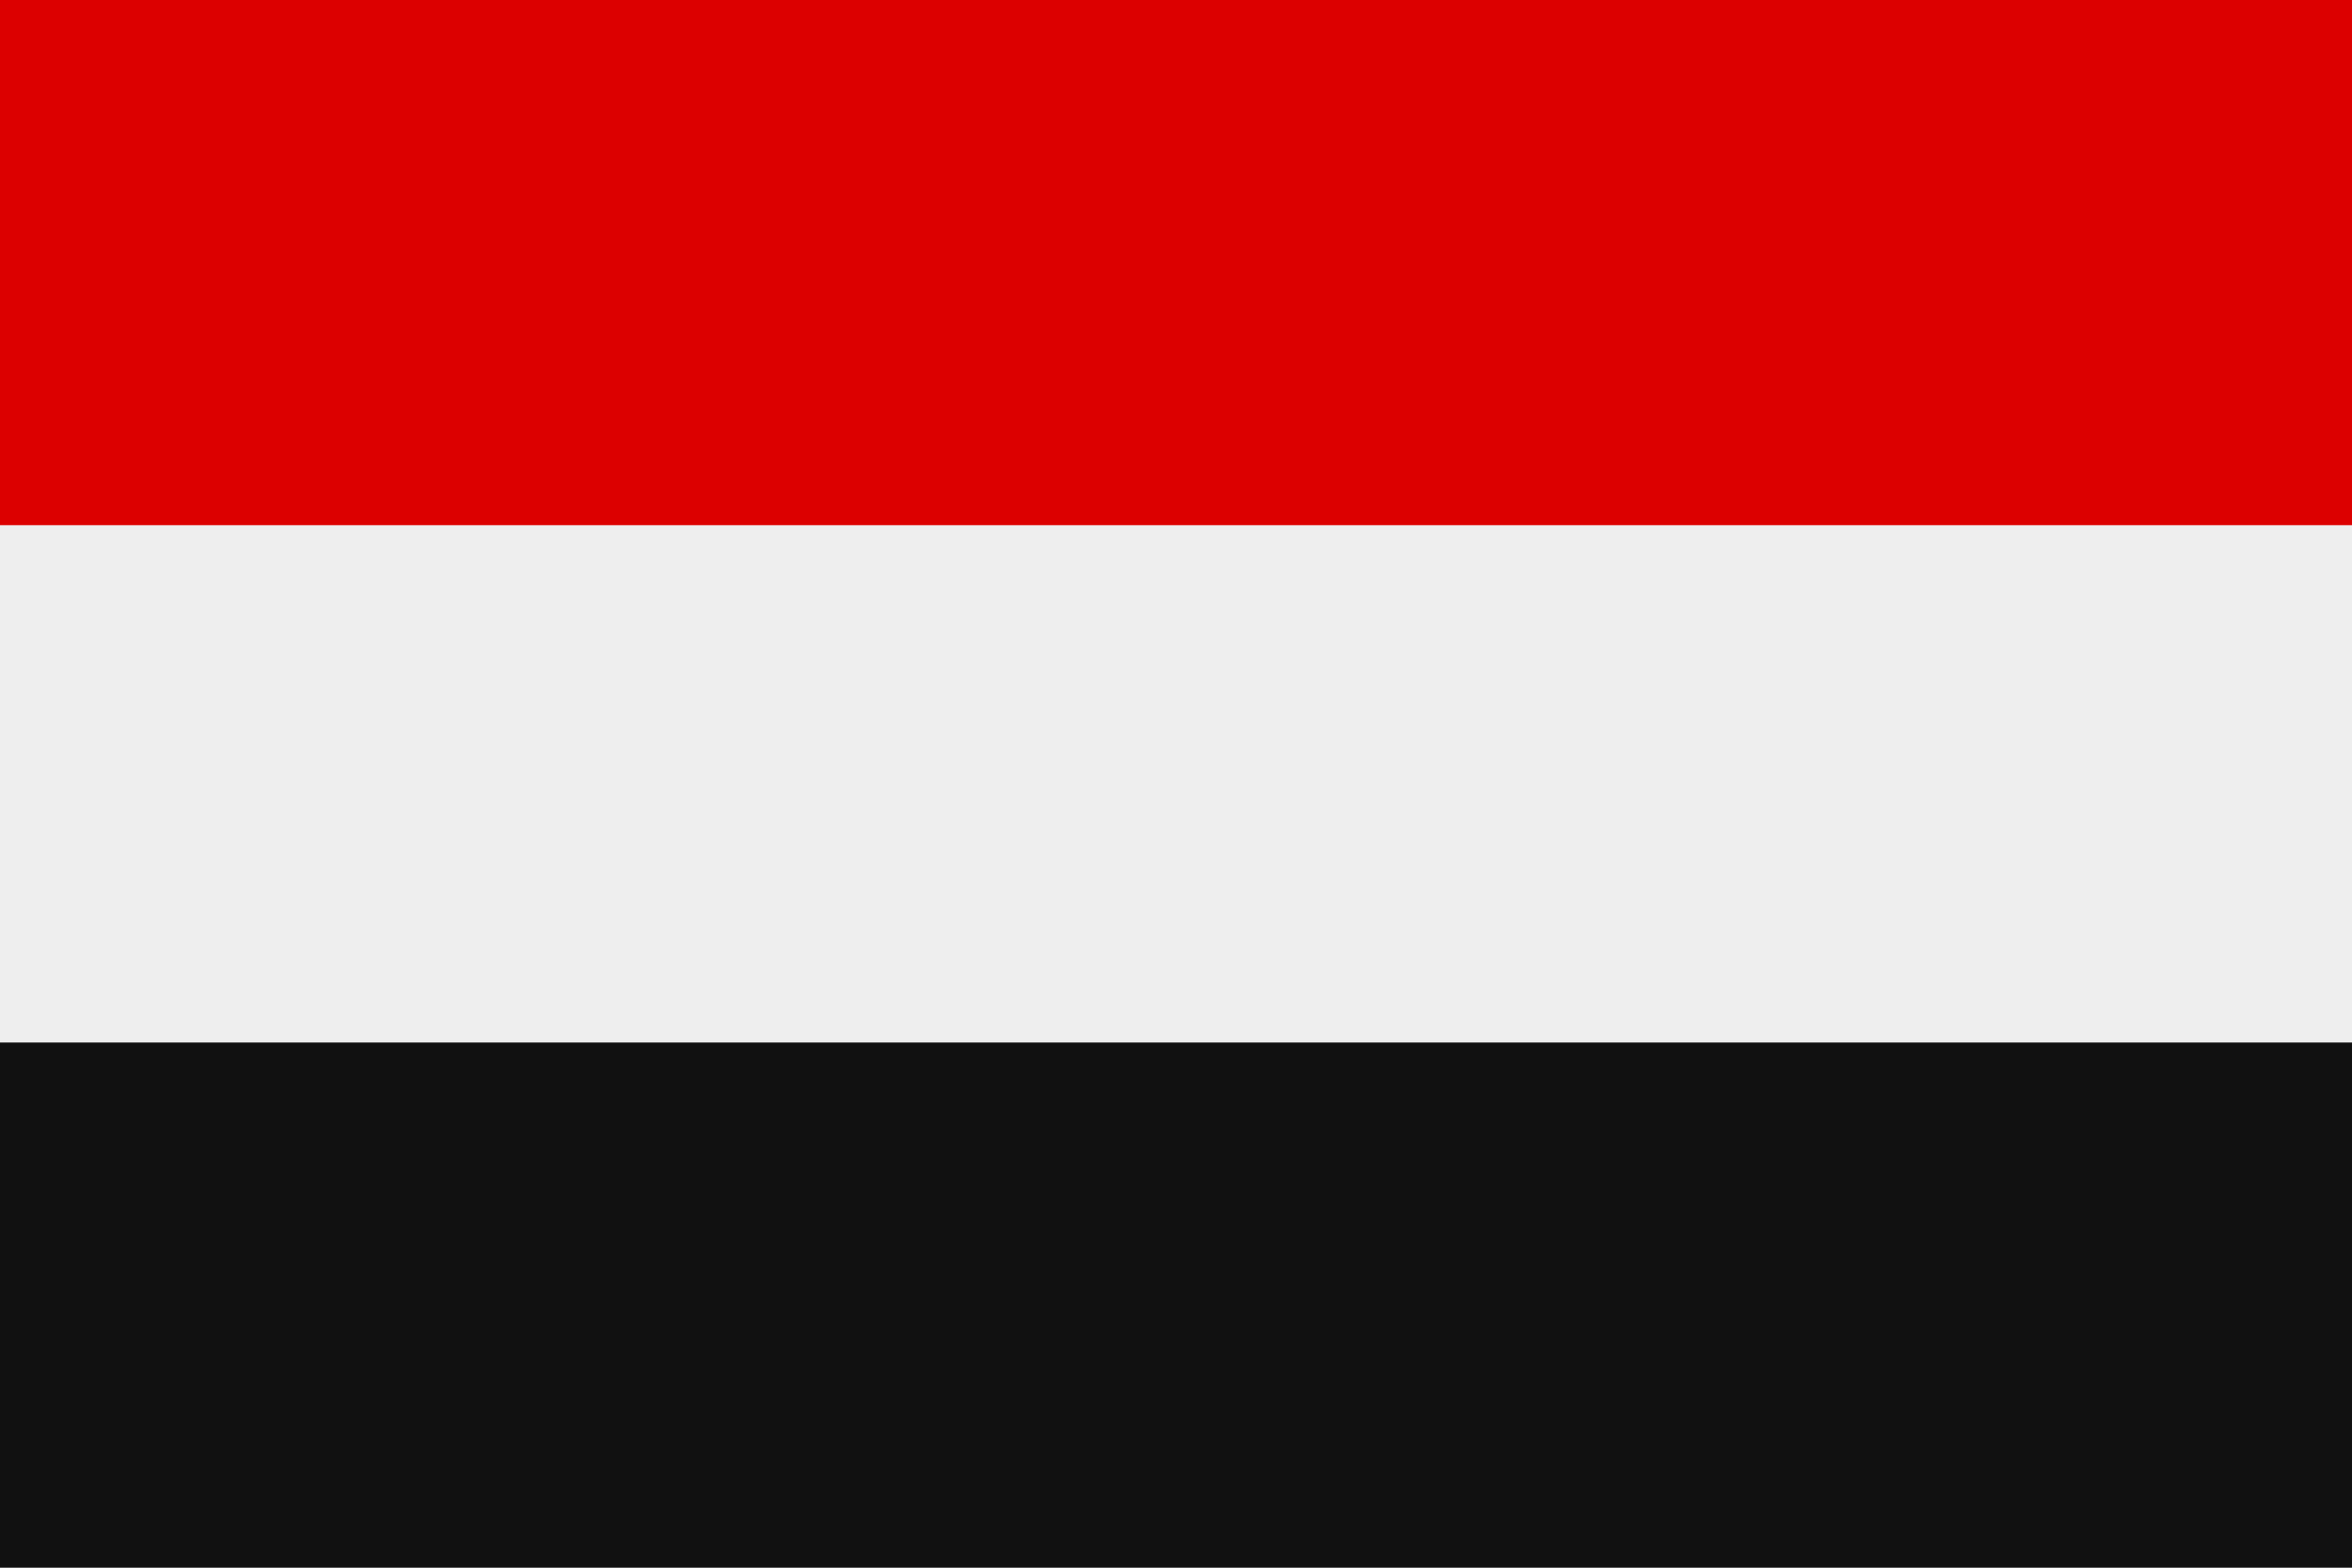
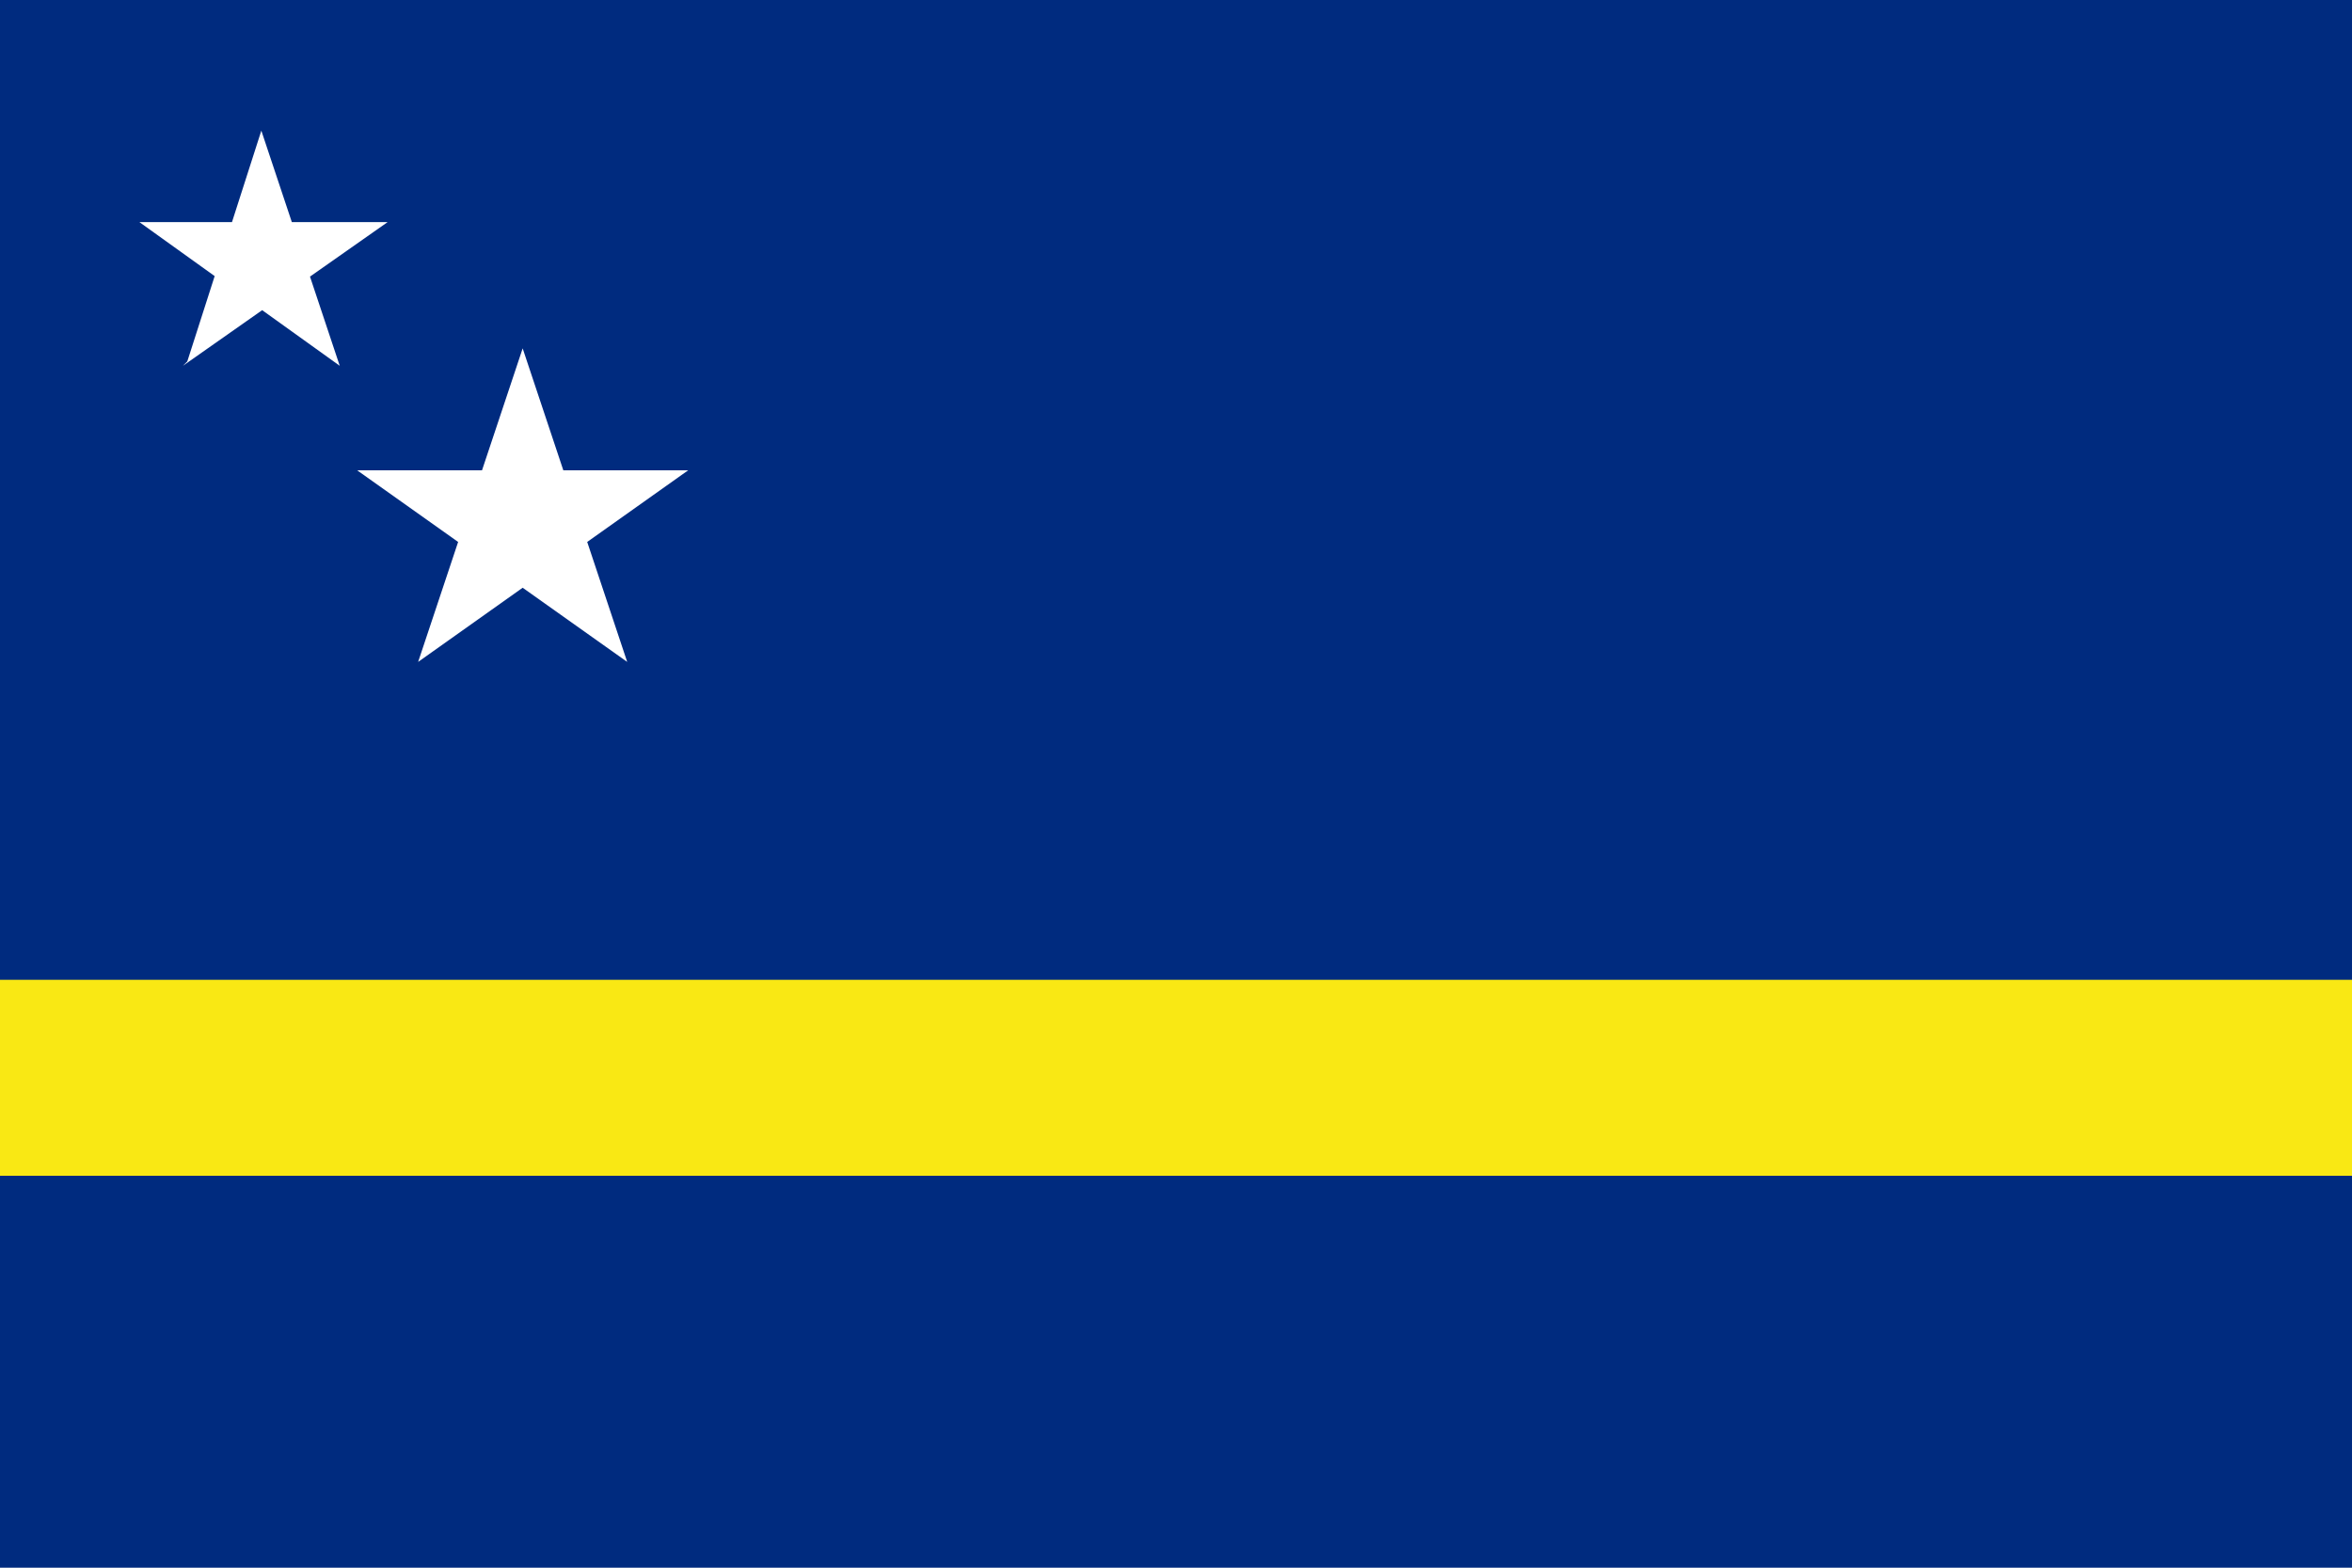
- <svg xmlns="http://www.w3.org/2000/svg" viewBox="0 0 3 2">
-   <rect width="3" height="2" fill="#eee" />
-   <path d="M0 0h3v.67H0z" fill="#d00" />
-   <path d="M0 1.33h3V2H0z" fill="#111" />
+ <svg xmlns="http://www.w3.org/2000/svg" viewBox="0 0 54 36" width="900" height="600">
+   <path d="m0 0h54v36H0" fill="#002b7f" />
+   <path d="m0 22.5h54V27H0" fill="#f9e814" />
+   <path d="m4.2 8.4.1-.1 1.7-5.3 1.8 5.4-4.6-3.3h5.7m.7 10.1 2.4-7.2 2.4 7.2-6.2-4.4h7.6" fill="#fff" />
</svg>
